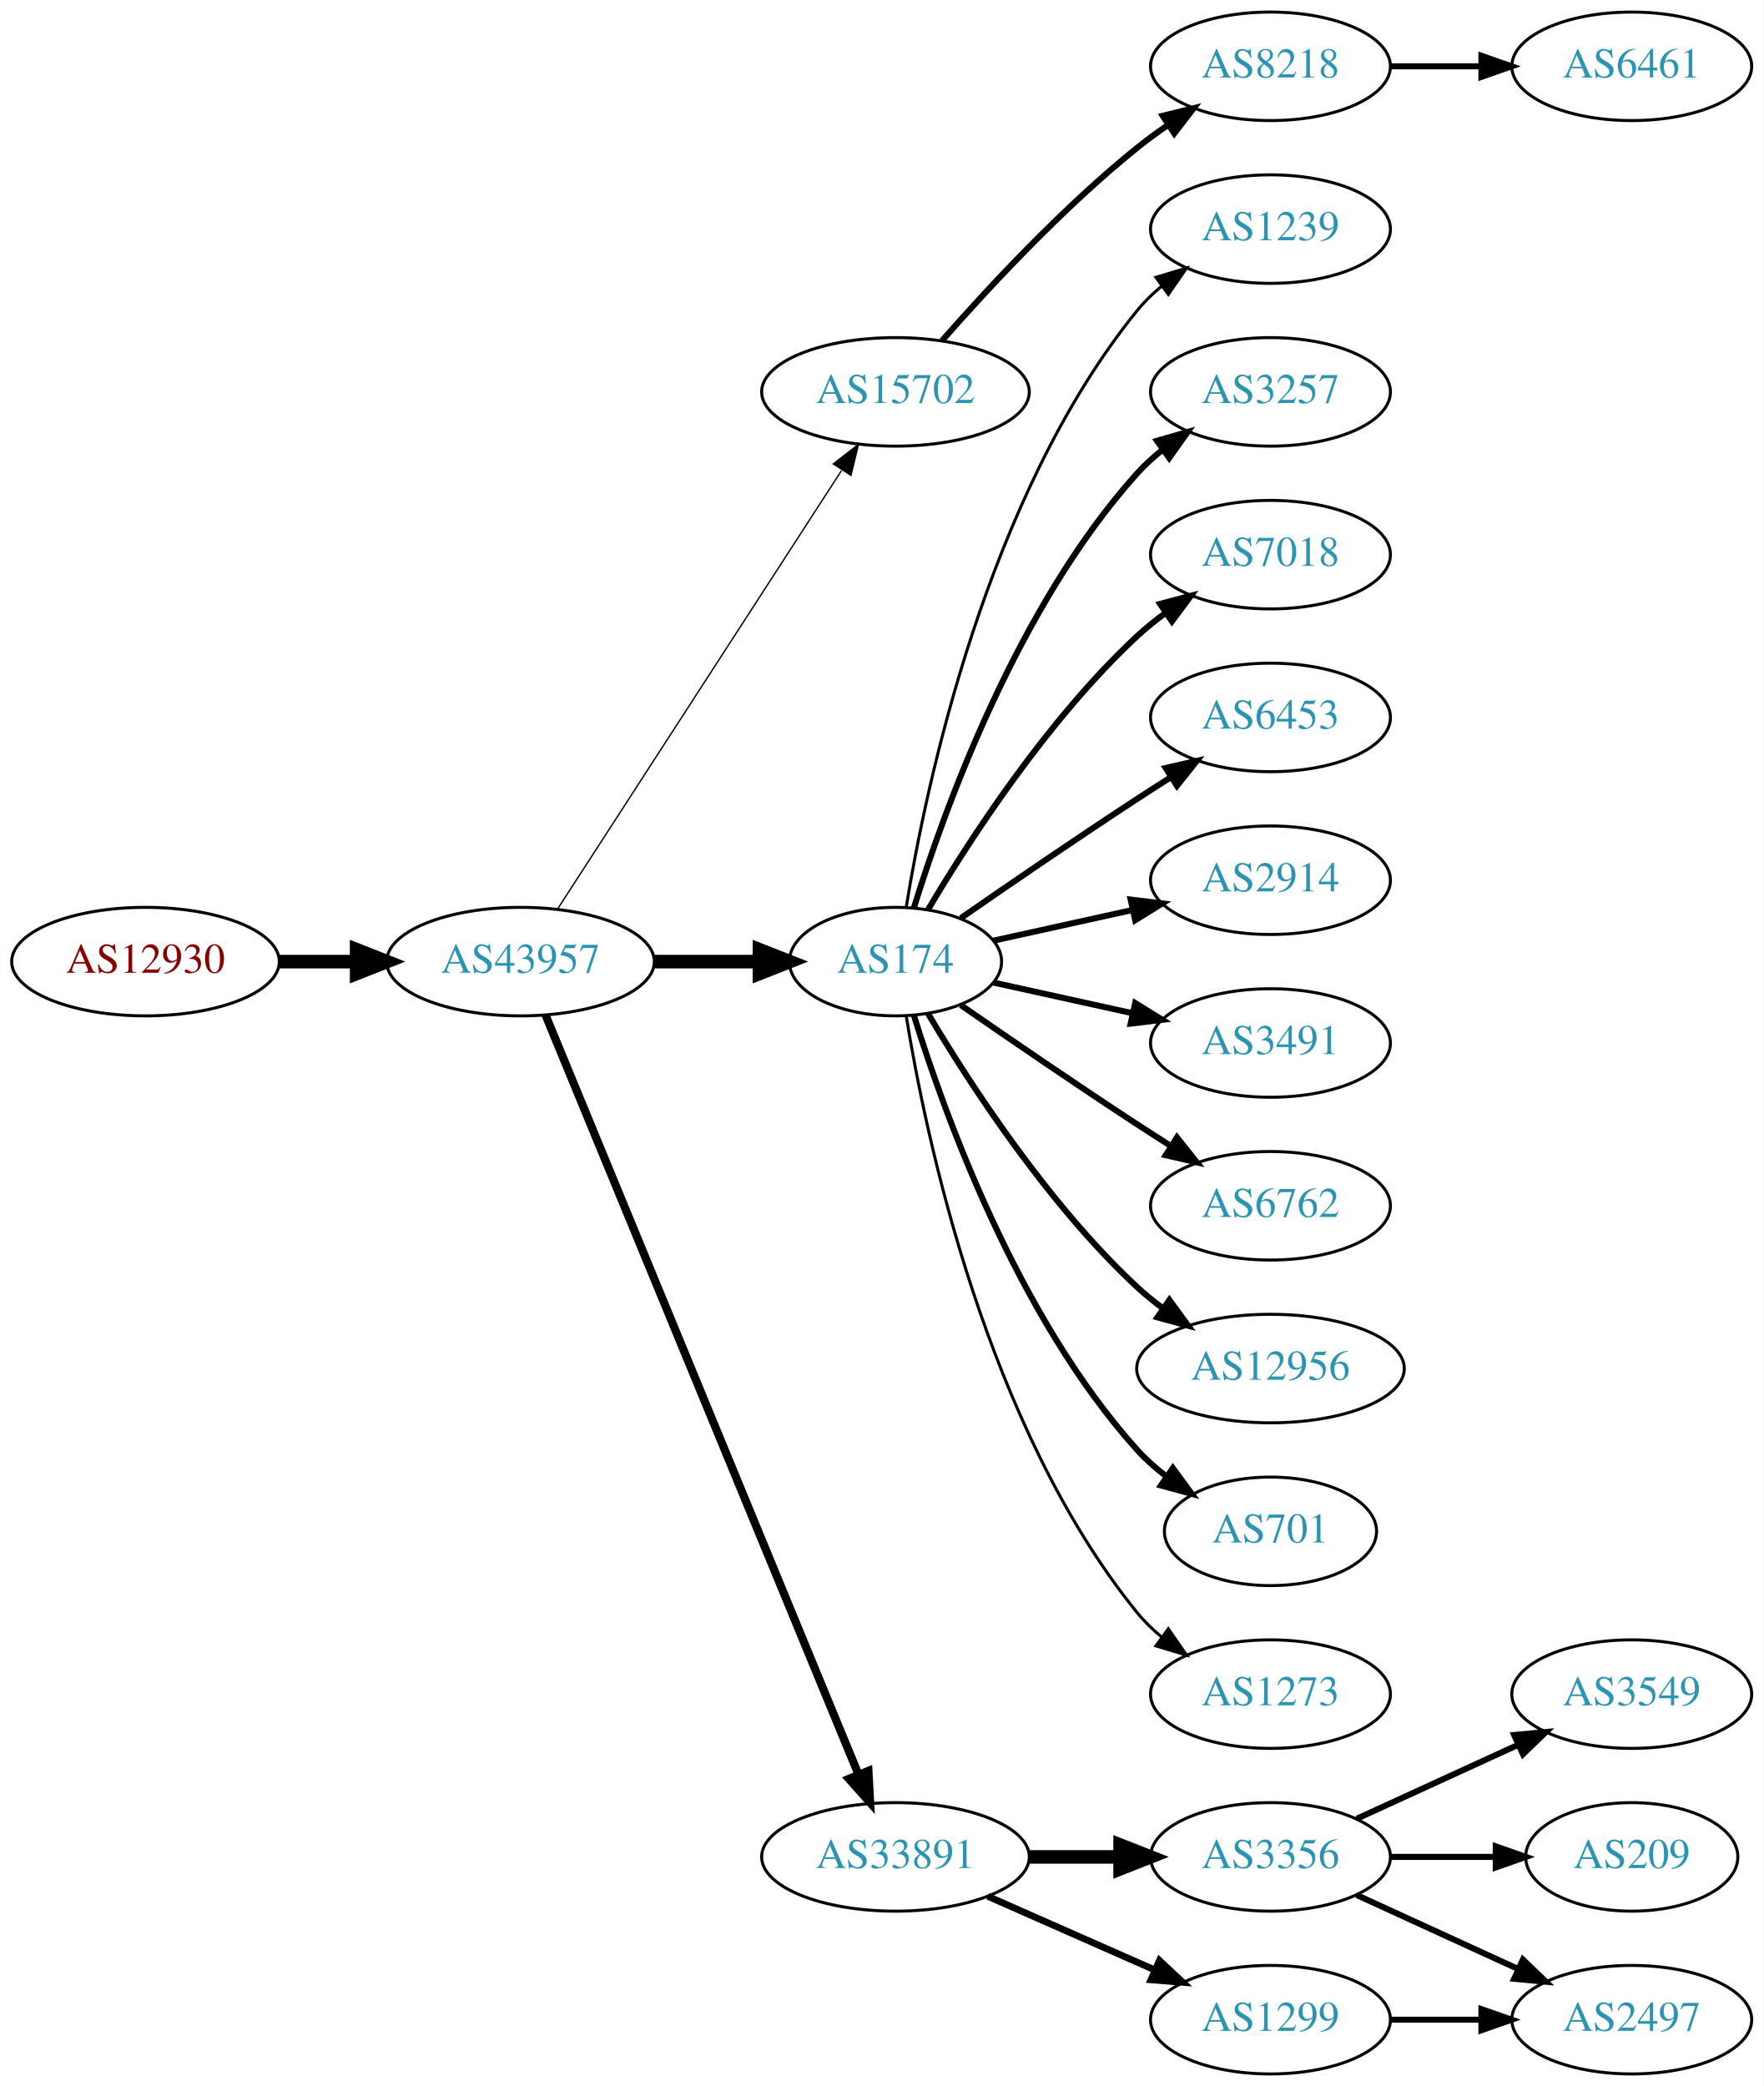
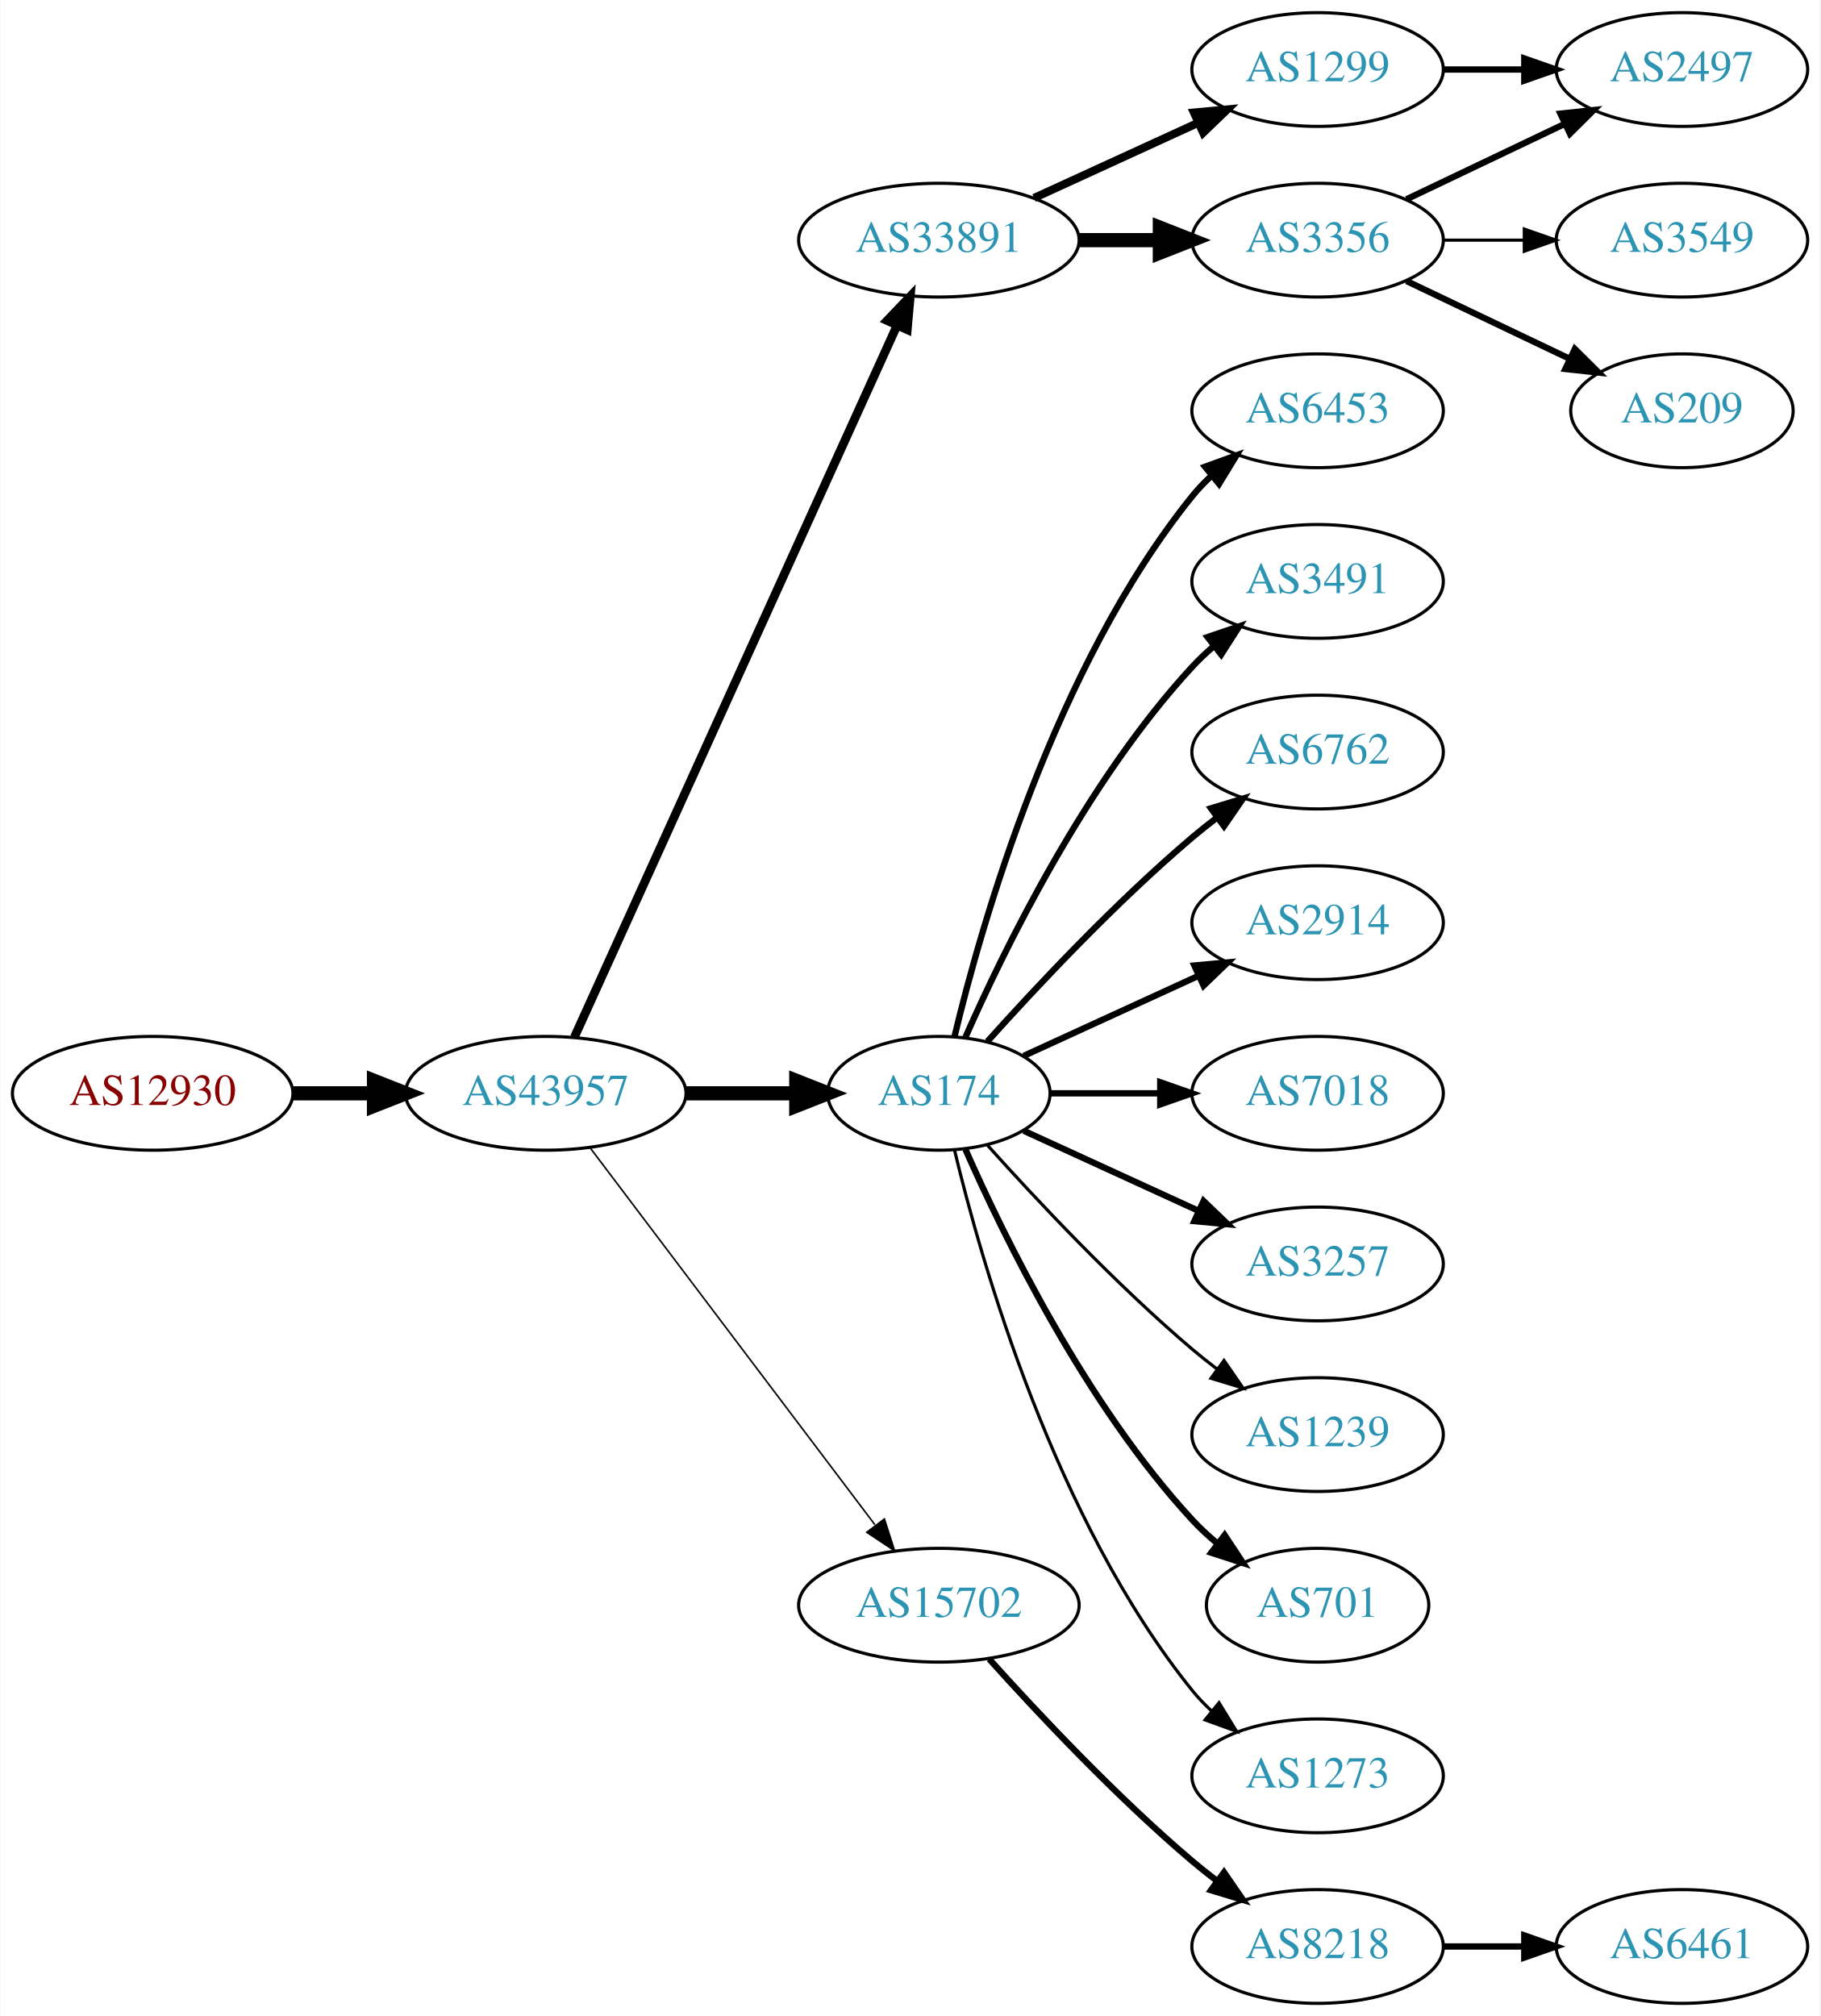
- <svg xmlns="http://www.w3.org/2000/svg" xmlns:xlink="http://www.w3.org/1999/xlink" width="585pt" height="692pt" viewBox="0.00 0.00 584.86 692.00">
-   <g id="graph0" class="graph" transform="scale(1 1) rotate(0) translate(4 688)">
-     <polygon fill="white" stroke="none" points="-4,4 -4,-688 580.862,-688 580.862,4 -4,4" />
+ <svg xmlns="http://www.w3.org/2000/svg" xmlns:xlink="http://www.w3.org/1999/xlink" width="576pt" height="638pt" viewBox="0.00 0.00 575.76 638.00">
+   <g id="graph0" class="graph" transform="scale(1 1) rotate(0) translate(4 634)">
+     <polygon fill="white" stroke="none" points="-4,4 -4,-634 571.762,-634 571.762,4 -4,4" />
    <g id="node1" class="node">
      <g id="a_node1">
        <a xlink:href="/asn/12930" xlink:title="AS12930 ~ card complete Service Bank AG [AT]">
-           <ellipse fill="#ffffff" stroke="black" cx="44.196" cy="-369" rx="44.393" ry="18" />
-           <text text-anchor="middle" x="44.196" y="-365.3" font-family="Times,serif" font-size="14.00" fill="#880000">AS12930</text>
+           <ellipse fill="#ffffff" stroke="black" cx="44.196" cy="-288" rx="44.393" ry="18" />
+           <text text-anchor="middle" x="44.196" y="-284.3" font-family="Times,serif" font-size="14.00" fill="#880000">AS12930</text>
        </a>
      </g>
    </g>
    <g id="node2" class="node">
      <g id="a_node2">
        <a xlink:href="/asn/43957" xlink:title="AS43957 ~ WNT Telecommunication GmbH [AT]">
-           <ellipse fill="#ffffff" stroke="black" cx="168.588" cy="-369" rx="44.393" ry="18" />
-           <text text-anchor="middle" x="168.588" y="-365.3" font-family="Times,serif" font-size="14.00" fill="#2c94b3">AS43957</text>
+           <ellipse fill="#ffffff" stroke="black" cx="168.588" cy="-288" rx="44.393" ry="18" />
+           <text text-anchor="middle" x="168.588" y="-284.3" font-family="Times,serif" font-size="14.00" fill="#2c94b3">AS43957</text>
        </a>
      </g>
    </g>
    <g id="edge1" class="edge">
-       <path fill="none" stroke="black" stroke-width="4.5" d="M88.692,-369C96.898,-369 105.569,-369 114.041,-369" />
-       <polygon fill="black" stroke="black" stroke-width="4.5" points="114.233,-372.938 124.233,-369 114.233,-365.063 114.233,-372.938" />
+       <path fill="none" stroke="black" stroke-width="4.5" d="M88.692,-288C96.898,-288 105.569,-288 114.041,-288" />
+       <polygon fill="black" stroke="black" stroke-width="4.5" points="114.233,-291.938 124.233,-288 114.233,-284.063 114.233,-291.938" />
    </g>
    <g id="node3" class="node">
      <g id="a_node3">
-         <a xlink:href="/asn/15702" xlink:title="AS15702 ~ Onstage Online GmbH [AT]">
+         <a xlink:href="/asn/33891" xlink:title="AS33891 ~ CORE-BACKBONE GMBH GLOBAL NETWORK [DE]">
          <ellipse fill="#ffffff" stroke="black" cx="292.98" cy="-558" rx="44.393" ry="18" />
-           <text text-anchor="middle" x="292.98" y="-554.3" font-family="Times,serif" font-size="14.00" fill="#2c94b3">AS15702</text>
+           <text text-anchor="middle" x="292.98" y="-554.3" font-family="Times,serif" font-size="14.00" fill="#2c94b3">AS33891</text>
        </a>
      </g>
    </g>
    <g id="edge2" class="edge">
-       <path fill="none" stroke="black" stroke-width="0.45" d="M180.883,-386.442C202.469,-419.775 249.685,-492.686 275.056,-531.866" />
-       <polygon fill="black" stroke="black" stroke-width="0.45" points="272.339,-534.109 280.713,-540.6 278.215,-530.304 272.339,-534.109" />
+       <path fill="none" stroke="black" stroke-width="2.75" d="M177.619,-305.715C198.539,-351.867 254.822,-476.028 279.778,-531.082" />
+       <polygon fill="black" stroke="black" stroke-width="2.75" points="276.604,-532.556 283.92,-540.219 282.979,-529.666 276.604,-532.556" />
    </g>
    <g id="node4" class="node">
      <g id="a_node4">
        <a xlink:href="/asn/174" xlink:title="AS174 ~ Cogent Communications [US]">
-           <ellipse fill="#ffffff" stroke="black" cx="292.98" cy="-369" rx="35.194" ry="18" />
-           <text text-anchor="middle" x="292.98" y="-365.3" font-family="Times,serif" font-size="14.00" fill="#2c94b3">AS174</text>
+           <ellipse fill="#ffffff" stroke="black" cx="292.98" cy="-288" rx="35.194" ry="18" />
+           <text text-anchor="middle" x="292.98" y="-284.3" font-family="Times,serif" font-size="14.00" fill="#2c94b3">AS174</text>
        </a>
      </g>
    </g>
    <g id="edge3" class="edge">
-       <path fill="none" stroke="black" stroke-width="4.5" d="M213.084,-369C224.341,-369 236.473,-369 247.767,-369" />
-       <polygon fill="black" stroke="black" stroke-width="4.5" points="247.854,-372.938 257.854,-369 247.854,-365.063 247.854,-372.938" />
+       <path fill="none" stroke="black" stroke-width="4.5" d="M213.084,-288C224.341,-288 236.473,-288 247.767,-288" />
+       <polygon fill="black" stroke="black" stroke-width="4.5" points="247.854,-291.938 257.854,-288 247.854,-284.063 247.854,-291.938" />
    </g>
    <g id="node5" class="node">
      <g id="a_node5">
-         <a xlink:href="/asn/33891" xlink:title="AS33891 ~ CORE-BACKBONE GMBH GLOBAL NETWORK [DE]">
-           <ellipse fill="#ffffff" stroke="black" cx="292.98" cy="-72" rx="44.393" ry="18" />
-           <text text-anchor="middle" x="292.98" y="-68.3" font-family="Times,serif" font-size="14.00" fill="#2c94b3">AS33891</text>
+         <a xlink:href="/asn/15702" xlink:title="AS15702 ~ Onstage Online GmbH [AT]">
+           <ellipse fill="#ffffff" stroke="black" cx="292.98" cy="-126" rx="44.393" ry="18" />
+           <text text-anchor="middle" x="292.98" y="-122.3" font-family="Times,serif" font-size="14.00" fill="#2c94b3">AS15702</text>
        </a>
      </g>
    </g>
    <g id="edge4" class="edge">
-       <path fill="none" stroke="black" stroke-width="2.7" d="M176.878,-351.311C197.407,-301.493 255.821,-159.746 280.621,-99.564" />
-       <polygon fill="black" stroke="black" stroke-width="2.7" points="284,-100.551 284.574,-89.972 277.528,-97.884 284,-100.551" />
+       <path fill="none" stroke="black" stroke-width="0.5" d="M182.686,-270.663C204.311,-242.04 247.582,-184.767 272.705,-151.514" />
+       <polygon fill="black" stroke="black" stroke-width="0.5" points="275.741,-153.301 278.976,-143.212 270.156,-149.081 275.741,-153.301" />
    </g>
    <g id="node6" class="node">
      <g id="a_node6">
-         <a xlink:href="/asn/8218" xlink:title="AS8218 ~ legacy Neotelecoms [FR]">
-           <ellipse fill="#ffffff" stroke="black" cx="417.373" cy="-666" rx="39.794" ry="18" />
-           <text text-anchor="middle" x="417.373" y="-662.3" font-family="Times,serif" font-size="14.00" fill="#2c94b3">AS8218</text>
+         <a xlink:href="/asn/1299" xlink:title="AS1299 ~ Telia Carrier [EU]">
+           <ellipse fill="#ffffff" stroke="black" cx="412.823" cy="-612" rx="39.794" ry="18" />
+           <text text-anchor="middle" x="412.823" y="-608.3" font-family="Times,serif" font-size="14.00" fill="#2c94b3">AS1299</text>
        </a>
      </g>
    </g>
    <g id="edge5" class="edge">
-       <path fill="none" stroke="black" stroke-width="2" d="M308.413,-574.983C323.544,-592.229 348.509,-619.148 373.176,-639 376.432,-641.62 379.957,-644.192 383.542,-646.646" />
-       <polygon fill="black" stroke="black" stroke-width="2" points="381.629,-649.577 391.914,-652.121 385.46,-643.719 381.629,-649.577" />
-     </g>
-     <g id="node8" class="node">
-       <g id="a_node8">
-         <a xlink:href="/asn/1239" xlink:title="AS1239 ~ Sprint [US]">
-           <ellipse fill="#ffffff" stroke="black" cx="417.373" cy="-612" rx="39.794" ry="18" />
-           <text text-anchor="middle" x="417.373" y="-608.3" font-family="Times,serif" font-size="14.00" fill="#2c94b3">AS1239</text>
-         </a>
-       </g>
-     </g>
-     <g id="edge7" class="edge">
-       <path fill="none" stroke="black" d="M296.561,-387.178C303.016,-426.997 323.088,-523.286 373.176,-585 375.545,-587.918 378.318,-590.612 381.295,-593.075" />
-       <polygon fill="black" stroke="black" points="379.371,-596.003 389.517,-599.052 383.486,-590.341 379.371,-596.003" />
-     </g>
-     <g id="node9" class="node">
-       <g id="a_node9">
-         <a xlink:href="/asn/3257" xlink:title="AS3257 ~ GTT [DE]">
-           <ellipse fill="#ffffff" stroke="black" cx="417.373" cy="-558" rx="39.794" ry="18" />
-           <text text-anchor="middle" x="417.373" y="-554.3" font-family="Times,serif" font-size="14.00" fill="#2c94b3">AS3257</text>
-         </a>
-       </g>
-     </g>
-     <g id="edge8" class="edge">
-       <path fill="none" stroke="black" stroke-width="2" d="M299.118,-386.94C309.021,-418.979 333.359,-486.812 373.176,-531 375.693,-533.792 378.564,-536.401 381.603,-538.812" />
-       <polygon fill="black" stroke="black" stroke-width="2" points="379.732,-541.776 389.911,-544.715 383.786,-536.07 379.732,-541.776" />
-     </g>
-     <g id="node10" class="node">
-       <g id="a_node10">
-         <a xlink:href="/asn/7018" xlink:title="AS7018 ~ AT&amp;T Services, Inc. [US]">
-           <ellipse fill="#ffffff" stroke="black" cx="417.373" cy="-504" rx="39.794" ry="18" />
-           <text text-anchor="middle" x="417.373" y="-500.3" font-family="Times,serif" font-size="14.00" fill="#2c94b3">AS7018</text>
-         </a>
-       </g>
-     </g>
-     <g id="edge9" class="edge">
-       <path fill="none" stroke="black" stroke-width="2" d="M303.793,-386.279C317.299,-409.011 343.359,-449.314 373.176,-477 376.083,-479.699 379.296,-482.28 382.62,-484.703" />
-       <polygon fill="black" stroke="black" stroke-width="2" points="380.755,-487.667 390.998,-490.375 384.679,-481.87 380.755,-487.667" />
+       <path fill="none" stroke="black" stroke-width="2.571" d="M323.11,-571.348C338.721,-578.502 358.119,-587.391 374.791,-595.03" />
+       <polygon fill="black" stroke="black" stroke-width="2.571" points="373.694,-598.378 384.243,-599.362 376.61,-592.014 373.694,-598.378" />
+     </g>
+     <g id="node7" class="node">
+       <g id="a_node7">
+         <a xlink:href="/asn/3356" xlink:title="AS3356 ~ Level 3 Parent, LLC [US]">
+           <ellipse fill="#ffffff" stroke="black" cx="412.823" cy="-558" rx="39.794" ry="18" />
+           <text text-anchor="middle" x="412.823" y="-554.3" font-family="Times,serif" font-size="14.00" fill="#2c94b3">AS3356</text>
+         </a>
+       </g>
+     </g>
+     <g id="edge6" class="edge">
+       <path fill="none" stroke="black" stroke-width="4.5" d="M337.191,-558C345.504,-558 354.267,-558 362.749,-558" />
+       <polygon fill="black" stroke="black" stroke-width="4.5" points="362.908,-561.938 372.908,-558 362.908,-554.063 362.908,-561.938" />
    </g>
    <g id="node11" class="node">
      <g id="a_node11">
        <a xlink:href="/asn/6453" xlink:title="AS6453 ~ TATA COMMUNICATIONS (AMERICA) INC [US]">
-           <ellipse fill="#ffffff" stroke="black" cx="417.373" cy="-450" rx="39.794" ry="18" />
-           <text text-anchor="middle" x="417.373" y="-446.3" font-family="Times,serif" font-size="14.00" fill="#2c94b3">AS6453</text>
-         </a>
-       </g>
-     </g>
-     <g id="edge10" class="edge">
-       <path fill="none" stroke="black" stroke-width="2" d="M314.671,-383.44C330.563,-394.449 353.113,-409.897 373.176,-423 376.758,-425.339 380.529,-427.759 384.289,-430.144" />
-       <polygon fill="black" stroke="black" stroke-width="2" points="382.623,-433.231 392.95,-435.596 386.352,-427.307 382.623,-433.231" />
+           <ellipse fill="#ffffff" stroke="black" cx="412.823" cy="-504" rx="39.794" ry="18" />
+           <text text-anchor="middle" x="412.823" y="-500.3" font-family="Times,serif" font-size="14.00" fill="#2c94b3">AS6453</text>
+         </a>
+       </g>
+     </g>
+     <g id="edge11" class="edge">
+       <path fill="none" stroke="black" stroke-width="2" d="M297.907,-305.882C306.465,-341.609 329.614,-423.008 373.176,-477 375.007,-479.269 377.077,-481.43 379.284,-483.468" />
+       <polygon fill="black" stroke="black" stroke-width="2" points="377.207,-486.291 387.166,-489.906 381.635,-480.869 377.207,-486.291" />
    </g>
    <g id="node12" class="node">
      <g id="a_node12">
-         <a xlink:href="/asn/2914" xlink:title="AS2914 ~ NTT America, Inc. [US]">
-           <ellipse fill="#ffffff" stroke="black" cx="417.373" cy="-396" rx="39.794" ry="18" />
-           <text text-anchor="middle" x="417.373" y="-392.3" font-family="Times,serif" font-size="14.00" fill="#2c94b3">AS2914</text>
-         </a>
-       </g>
-     </g>
-     <g id="edge11" class="edge">
-       <path fill="none" stroke="black" stroke-width="2" d="M325.499,-375.953C339.56,-379.055 356.378,-382.765 371.702,-386.146" />
-       <polygon fill="black" stroke="black" stroke-width="2" points="370.993,-389.573 381.512,-388.31 372.501,-382.738 370.993,-389.573" />
+         <a xlink:href="/asn/3491" xlink:title="AS3491 ~ PCCW Global, Inc. [US]">
+           <ellipse fill="#ffffff" stroke="black" cx="412.823" cy="-450" rx="39.794" ry="18" />
+           <text text-anchor="middle" x="412.823" y="-446.3" font-family="Times,serif" font-size="14.00" fill="#2c94b3">AS3491</text>
+         </a>
+       </g>
+     </g>
+     <g id="edge12" class="edge">
+       <path fill="none" stroke="black" stroke-width="2" d="M301.396,-305.761C313.464,-333.183 339.436,-386.473 373.176,-423 375.207,-425.198 377.446,-427.319 379.792,-429.34" />
+       <polygon fill="black" stroke="black" stroke-width="2" points="378.004,-432.386 388.036,-435.794 382.319,-426.874 378.004,-432.386" />
    </g>
    <g id="node13" class="node">
      <g id="a_node13">
-         <a xlink:href="/asn/3491" xlink:title="AS3491 ~ PCCW Global, Inc. [US]">
-           <ellipse fill="#ffffff" stroke="black" cx="417.373" cy="-342" rx="39.794" ry="18" />
-           <text text-anchor="middle" x="417.373" y="-338.3" font-family="Times,serif" font-size="14.00" fill="#2c94b3">AS3491</text>
-         </a>
-       </g>
-     </g>
-     <g id="edge12" class="edge">
-       <path fill="none" stroke="black" stroke-width="2" d="M325.499,-362.047C339.56,-358.945 356.378,-355.235 371.702,-351.854" />
-       <polygon fill="black" stroke="black" stroke-width="2" points="372.501,-355.262 381.512,-349.69 370.993,-348.427 372.501,-355.262" />
+         <a xlink:href="/asn/6762" xlink:title="AS6762 ~ TELECOM ITALIA SPARKLE S.p.A. [IT]">
+           <ellipse fill="#ffffff" stroke="black" cx="412.823" cy="-396" rx="39.794" ry="18" />
+           <text text-anchor="middle" x="412.823" y="-392.3" font-family="Times,serif" font-size="14.00" fill="#2c94b3">AS6762</text>
+         </a>
+       </g>
+     </g>
+     <g id="edge13" class="edge">
+       <path fill="none" stroke="black" stroke-width="2" d="M308.342,-304.409C323.616,-321.432 348.875,-348.396 373.176,-369 375.674,-371.117 378.334,-373.232 381.045,-375.293" />
+       <polygon fill="black" stroke="black" stroke-width="2" points="379.082,-378.194 389.222,-381.266 383.212,-372.541 379.082,-378.194" />
    </g>
    <g id="node14" class="node">
      <g id="a_node14">
-         <a xlink:href="/asn/6762" xlink:title="AS6762 ~ TELECOM ITALIA SPARKLE S.p.A. [IT]">
-           <ellipse fill="#ffffff" stroke="black" cx="417.373" cy="-288" rx="39.794" ry="18" />
-           <text text-anchor="middle" x="417.373" y="-284.3" font-family="Times,serif" font-size="14.00" fill="#2c94b3">AS6762</text>
-         </a>
-       </g>
-     </g>
-     <g id="edge13" class="edge">
-       <path fill="none" stroke="black" stroke-width="2" d="M314.671,-354.56C330.563,-343.551 353.113,-328.103 373.176,-315 376.758,-312.661 380.529,-310.241 384.289,-307.856" />
-       <polygon fill="black" stroke="black" stroke-width="2" points="386.352,-310.693 392.95,-302.404 382.623,-304.769 386.352,-310.693" />
+         <a xlink:href="/asn/2914" xlink:title="AS2914 ~ NTT America, Inc. [US]">
+           <ellipse fill="#ffffff" stroke="black" cx="412.823" cy="-342" rx="39.794" ry="18" />
+           <text text-anchor="middle" x="412.823" y="-338.3" font-family="Times,serif" font-size="14.00" fill="#2c94b3">AS2914</text>
+         </a>
+       </g>
+     </g>
+     <g id="edge14" class="edge">
+       <path fill="none" stroke="black" stroke-width="2" d="M319.841,-299.851C335.962,-307.238 356.964,-316.862 374.83,-325.048" />
+       <polygon fill="black" stroke="black" stroke-width="2" points="373.832,-328.441 384.381,-329.425 376.748,-322.077 373.832,-328.441" />
    </g>
    <g id="node15" class="node">
      <g id="a_node15">
-         <a xlink:href="/asn/12956" xlink:title="AS12956 ~ TELXIUS [ES]">
-           <ellipse fill="#ffffff" stroke="black" cx="417.373" cy="-234" rx="44.393" ry="18" />
-           <text text-anchor="middle" x="417.373" y="-230.3" font-family="Times,serif" font-size="14.00" fill="#2c94b3">AS12956</text>
-         </a>
-       </g>
-     </g>
-     <g id="edge14" class="edge">
-       <path fill="none" stroke="black" stroke-width="2" d="M303.793,-351.721C317.299,-328.989 343.359,-288.686 373.176,-261 375.783,-258.58 378.637,-256.254 381.595,-254.052" />
-       <polygon fill="black" stroke="black" stroke-width="2" points="383.843,-256.754 390.095,-248.2 379.873,-250.988 383.843,-256.754" />
+         <a xlink:href="/asn/7018" xlink:title="AS7018 ~ AT&amp;T Services, Inc. [US]">
+           <ellipse fill="#ffffff" stroke="black" cx="412.823" cy="-288" rx="39.794" ry="18" />
+           <text text-anchor="middle" x="412.823" y="-284.3" font-family="Times,serif" font-size="14.00" fill="#2c94b3">AS7018</text>
+         </a>
+       </g>
+     </g>
+     <g id="edge15" class="edge">
+       <path fill="none" stroke="black" stroke-width="2" d="M328.382,-288C339.206,-288 351.374,-288 363.001,-288" />
+       <polygon fill="black" stroke="black" stroke-width="2" points="363.032,-291.5 373.032,-288 363.032,-284.5 363.032,-291.5" />
    </g>
    <g id="node16" class="node">
      <g id="a_node16">
-         <a xlink:href="/asn/701" xlink:title="AS701 ~ UUNET [US]">
-           <ellipse fill="#ffffff" stroke="black" cx="417.373" cy="-180" rx="35.194" ry="18" />
-           <text text-anchor="middle" x="417.373" y="-176.3" font-family="Times,serif" font-size="14.00" fill="#2c94b3">AS701</text>
-         </a>
-       </g>
-     </g>
-     <g id="edge15" class="edge">
-       <path fill="none" stroke="black" stroke-width="2" d="M299.118,-351.06C309.021,-319.021 333.359,-251.188 373.176,-207 376.04,-203.822 379.364,-200.881 382.872,-198.2" />
-       <polygon fill="black" stroke="black" stroke-width="2" points="385.005,-200.982 391.261,-192.431 381.038,-195.214 385.005,-200.982" />
+         <a xlink:href="/asn/3257" xlink:title="AS3257 ~ GTT [DE]">
+           <ellipse fill="#ffffff" stroke="black" cx="412.823" cy="-234" rx="39.794" ry="18" />
+           <text text-anchor="middle" x="412.823" y="-230.3" font-family="Times,serif" font-size="14.00" fill="#2c94b3">AS3257</text>
+         </a>
+       </g>
+     </g>
+     <g id="edge16" class="edge">
+       <path fill="none" stroke="black" stroke-width="2" d="M319.841,-276.149C335.962,-268.762 356.964,-259.138 374.83,-250.952" />
+       <polygon fill="black" stroke="black" stroke-width="2" points="376.748,-253.923 384.381,-246.575 373.832,-247.559 376.748,-253.923" />
    </g>
    <g id="node17" class="node">
      <g id="a_node17">
-         <a xlink:href="/asn/1273" xlink:title="AS1273 ~ Vodafone Group PLC [EU]">
-           <ellipse fill="#ffffff" stroke="black" cx="417.373" cy="-126" rx="39.794" ry="18" />
-           <text text-anchor="middle" x="417.373" y="-122.3" font-family="Times,serif" font-size="14.00" fill="#2c94b3">AS1273</text>
-         </a>
-       </g>
-     </g>
-     <g id="edge16" class="edge">
-       <path fill="none" stroke="black" d="M296.561,-350.822C303.016,-311.003 323.088,-214.714 373.176,-153 375.545,-150.082 378.318,-147.388 381.295,-144.925" />
-       <polygon fill="black" stroke="black" points="383.486,-147.659 389.517,-138.948 379.371,-141.997 383.486,-147.659" />
+         <a xlink:href="/asn/1239" xlink:title="AS1239 ~ Sprint [US]">
+           <ellipse fill="#ffffff" stroke="black" cx="412.823" cy="-180" rx="39.794" ry="18" />
+           <text text-anchor="middle" x="412.823" y="-176.3" font-family="Times,serif" font-size="14.00" fill="#2c94b3">AS1239</text>
+         </a>
+       </g>
+     </g>
+     <g id="edge17" class="edge">
+       <path fill="none" stroke="black" d="M308.342,-271.591C323.616,-254.568 348.875,-227.604 373.176,-207 375.674,-204.883 378.334,-202.768 381.045,-200.707" />
+       <polygon fill="black" stroke="black" points="383.212,-203.459 389.222,-194.734 379.082,-197.806 383.212,-203.459" />
    </g>
    <g id="node18" class="node">
      <g id="a_node18">
-         <a xlink:href="/asn/3356" xlink:title="AS3356 ~ Level 3 Parent, LLC [US]">
-           <ellipse fill="#ffffff" stroke="black" cx="417.373" cy="-72" rx="39.794" ry="18" />
-           <text text-anchor="middle" x="417.373" y="-68.3" font-family="Times,serif" font-size="14.00" fill="#2c94b3">AS3356</text>
-         </a>
-       </g>
-     </g>
-     <g id="edge17" class="edge">
-       <path fill="none" stroke="black" stroke-width="4.5" d="M337.476,-72C347.165,-72 357.502,-72 367.394,-72" />
-       <polygon fill="black" stroke="black" stroke-width="4.5" points="367.497,-75.938 377.497,-72 367.497,-68.063 367.497,-75.938" />
+         <a xlink:href="/asn/701" xlink:title="AS701 ~ UUNET [US]">
+           <ellipse fill="#ffffff" stroke="black" cx="412.823" cy="-126" rx="35.194" ry="18" />
+           <text text-anchor="middle" x="412.823" y="-122.3" font-family="Times,serif" font-size="14.00" fill="#2c94b3">AS701</text>
+         </a>
+       </g>
+     </g>
+     <g id="edge18" class="edge">
+       <path fill="none" stroke="black" stroke-width="2" d="M301.396,-270.239C313.464,-242.817 339.436,-189.527 373.176,-153 375.582,-150.396 378.28,-147.9 381.102,-145.551" />
+       <polygon fill="black" stroke="black" stroke-width="2" points="383.412,-148.191 389.246,-139.347 379.17,-142.622 383.412,-148.191" />
    </g>
    <g id="node19" class="node">
      <g id="a_node19">
-         <a xlink:href="/asn/1299" xlink:title="AS1299 ~ Telia Carrier [EU]">
-           <ellipse fill="#ffffff" stroke="black" cx="417.373" cy="-18" rx="39.794" ry="18" />
-           <text text-anchor="middle" x="417.373" y="-14.3" font-family="Times,serif" font-size="14.00" fill="#2c94b3">AS1299</text>
-         </a>
-       </g>
-     </g>
-     <g id="edge18" class="edge">
-       <path fill="none" stroke="black" stroke-width="2.25" d="M323.608,-58.928C340.203,-51.606 361.062,-42.403 378.795,-34.579" />
-       <polygon fill="black" stroke="black" stroke-width="2.25" points="380.543,-37.634 388.279,-30.395 377.717,-31.23 380.543,-37.634" />
-     </g>
-     <g id="node7" class="node">
-       <g id="a_node7">
-         <a xlink:href="/asn/6461" xlink:title="AS6461 ~ Zayo Bandwidth [US]">
-           <ellipse fill="#ffffff" stroke="black" cx="537.215" cy="-666" rx="39.794" ry="18" />
-           <text text-anchor="middle" x="537.215" y="-662.3" font-family="Times,serif" font-size="14.00" fill="#2c94b3">AS6461</text>
-         </a>
-       </g>
-     </g>
-     <g id="edge6" class="edge">
-       <path fill="none" stroke="black" stroke-width="2" d="M457.285,-666C466.839,-666 477.188,-666 487.151,-666" />
-       <polygon fill="black" stroke="black" stroke-width="2" points="487.343,-669.5 497.343,-666 487.343,-662.5 487.343,-669.5" />
+         <a xlink:href="/asn/1273" xlink:title="AS1273 ~ Vodafone Group PLC [EU]">
+           <ellipse fill="#ffffff" stroke="black" cx="412.823" cy="-72" rx="39.794" ry="18" />
+           <text text-anchor="middle" x="412.823" y="-68.3" font-family="Times,serif" font-size="14.00" fill="#2c94b3">AS1273</text>
+         </a>
+       </g>
+     </g>
+     <g id="edge19" class="edge">
+       <path fill="none" stroke="black" d="M297.907,-270.118C306.465,-234.391 329.614,-152.992 373.176,-99 375.007,-96.731 377.077,-94.57 379.284,-92.532" />
+       <polygon fill="black" stroke="black" points="381.635,-95.131 387.166,-86.094 377.207,-89.709 381.635,-95.131" />
    </g>
    <g id="node20" class="node">
      <g id="a_node20">
+         <a xlink:href="/asn/8218" xlink:title="AS8218 ~ legacy Neotelecoms [FR]">
+           <ellipse fill="#ffffff" stroke="black" cx="412.823" cy="-18" rx="39.794" ry="18" />
+           <text text-anchor="middle" x="412.823" y="-14.3" font-family="Times,serif" font-size="14.00" fill="#2c94b3">AS8218</text>
+         </a>
+       </g>
+     </g>
+     <g id="edge20" class="edge">
+       <path fill="none" stroke="black" stroke-width="2" d="M308.913,-108.956C324.239,-91.903 349.175,-65.35 373.176,-45 375.674,-42.883 378.334,-40.768 381.045,-38.707" />
+       <polygon fill="black" stroke="black" stroke-width="2" points="383.212,-41.459 389.222,-32.734 379.082,-35.806 383.212,-41.459" />
+     </g>
+     <g id="node8" class="node">
+       <g id="a_node8">
+         <a xlink:href="/asn/2497" xlink:title="AS2497 ~ Internet Initiative Japan Inc. [JP]">
+           <ellipse fill="#ffffff" stroke="black" cx="528.116" cy="-612" rx="39.794" ry="18" />
+           <text text-anchor="middle" x="528.116" y="-608.3" font-family="Times,serif" font-size="14.00" fill="#2c94b3">AS2497</text>
+         </a>
+       </g>
+     </g>
+     <g id="edge7" class="edge">
+       <path fill="none" stroke="black" stroke-width="2" d="M452.495,-612C460.698,-612 469.462,-612 477.994,-612" />
+       <polygon fill="black" stroke="black" stroke-width="2" points="478.233,-615.5 488.233,-612 478.233,-608.5 478.233,-615.5" />
+     </g>
+     <g id="edge10" class="edge">
+       <path fill="none" stroke="black" stroke-width="2" d="M440.959,-570.934C455.953,-578.081 474.774,-587.052 490.998,-594.785" />
+       <polygon fill="black" stroke="black" stroke-width="2" points="489.668,-598.028 500.201,-599.171 492.68,-591.709 489.668,-598.028" />
+     </g>
+     <g id="node9" class="node">
+       <g id="a_node9">
        <a xlink:href="/asn/3549" xlink:title="AS3549 ~ Level 3 Parent, LLC [US]">
-           <ellipse fill="#ffffff" stroke="black" cx="537.215" cy="-126" rx="39.794" ry="18" />
-           <text text-anchor="middle" x="537.215" y="-122.3" font-family="Times,serif" font-size="14.00" fill="#2c94b3">AS3549</text>
-         </a>
-       </g>
-     </g>
-     <g id="edge19" class="edge">
-       <path fill="none" stroke="black" stroke-width="2" d="M446.001,-84.661C461.958,-91.973 482.229,-101.261 499.512,-109.181" />
-       <polygon fill="black" stroke="black" stroke-width="2" points="498.21,-112.435 508.759,-113.419 501.126,-106.071 498.21,-112.435" />
+           <ellipse fill="#ffffff" stroke="black" cx="528.116" cy="-558" rx="39.794" ry="18" />
+           <text text-anchor="middle" x="528.116" y="-554.3" font-family="Times,serif" font-size="14.00" fill="#2c94b3">AS3549</text>
+         </a>
+       </g>
+     </g>
+     <g id="edge8" class="edge">
+       <path fill="none" stroke="black" d="M452.495,-558C460.698,-558 469.462,-558 477.994,-558" />
+       <polygon fill="black" stroke="black" points="478.233,-561.5 488.233,-558 478.233,-554.5 478.233,-561.5" />
+     </g>
+     <g id="node10" class="node">
+       <g id="a_node10">
+         <a xlink:href="/asn/209" xlink:title="AS209 ~ CenturyLink Communications, LLC [US]">
+           <ellipse fill="#ffffff" stroke="black" cx="528.116" cy="-504" rx="35.194" ry="18" />
+           <text text-anchor="middle" x="528.116" y="-500.3" font-family="Times,serif" font-size="14.00" fill="#2c94b3">AS209</text>
+         </a>
+       </g>
+     </g>
+     <g id="edge9" class="edge">
+       <path fill="none" stroke="black" stroke-width="2" d="M440.959,-545.066C456.391,-537.71 475.877,-528.423 492.412,-520.541" />
+       <polygon fill="black" stroke="black" stroke-width="2" points="494.232,-523.551 501.754,-516.089 491.221,-517.232 494.232,-523.551" />
    </g>
    <g id="node21" class="node">
      <g id="a_node21">
-         <a xlink:href="/asn/2497" xlink:title="AS2497 ~ Internet Initiative Japan Inc. [JP]">
-           <ellipse fill="#ffffff" stroke="black" cx="537.215" cy="-18" rx="39.794" ry="18" />
-           <text text-anchor="middle" x="537.215" y="-14.3" font-family="Times,serif" font-size="14.00" fill="#2c94b3">AS2497</text>
-         </a>
-       </g>
-     </g>
-     <g id="edge20" class="edge">
-       <path fill="none" stroke="black" stroke-width="2" d="M446.001,-59.339C461.958,-52.027 482.229,-42.739 499.512,-34.819" />
-       <polygon fill="black" stroke="black" stroke-width="2" points="501.126,-37.929 508.759,-30.581 498.21,-31.565 501.126,-37.929" />
-     </g>
-     <g id="node22" class="node">
-       <g id="a_node22">
-         <a xlink:href="/asn/209" xlink:title="AS209 ~ CenturyLink Communications, LLC [US]">
-           <ellipse fill="#ffffff" stroke="black" cx="537.215" cy="-72" rx="35.194" ry="18" />
-           <text text-anchor="middle" x="537.215" y="-68.3" font-family="Times,serif" font-size="14.00" fill="#2c94b3">AS209</text>
+         <a xlink:href="/asn/6461" xlink:title="AS6461 ~ Zayo Bandwidth [US]">
+           <ellipse fill="#ffffff" stroke="black" cx="528.116" cy="-18" rx="39.794" ry="18" />
+           <text text-anchor="middle" x="528.116" y="-14.3" font-family="Times,serif" font-size="14.00" fill="#2c94b3">AS6461</text>
        </a>
      </g>
    </g>
    <g id="edge21" class="edge">
-       <path fill="none" stroke="black" stroke-width="2" d="M457.285,-72C468.372,-72 480.531,-72 491.914,-72" />
-       <polygon fill="black" stroke="black" stroke-width="2" points="492.096,-75.5 502.096,-72 492.096,-68.5 492.096,-75.5" />
-     </g>
-     <g id="edge22" class="edge">
-       <path fill="none" stroke="black" stroke-width="2" d="M457.285,-18C466.839,-18 477.188,-18 487.151,-18" />
-       <polygon fill="black" stroke="black" stroke-width="2" points="487.343,-21.5 497.343,-18 487.343,-14.5 487.343,-21.5" />
+       <path fill="none" stroke="black" stroke-width="2" d="M452.495,-18C460.698,-18 469.462,-18 477.994,-18" />
+       <polygon fill="black" stroke="black" stroke-width="2" points="478.233,-21.5 488.233,-18 478.233,-14.5 478.233,-21.5" />
    </g>
  </g>
</svg>
